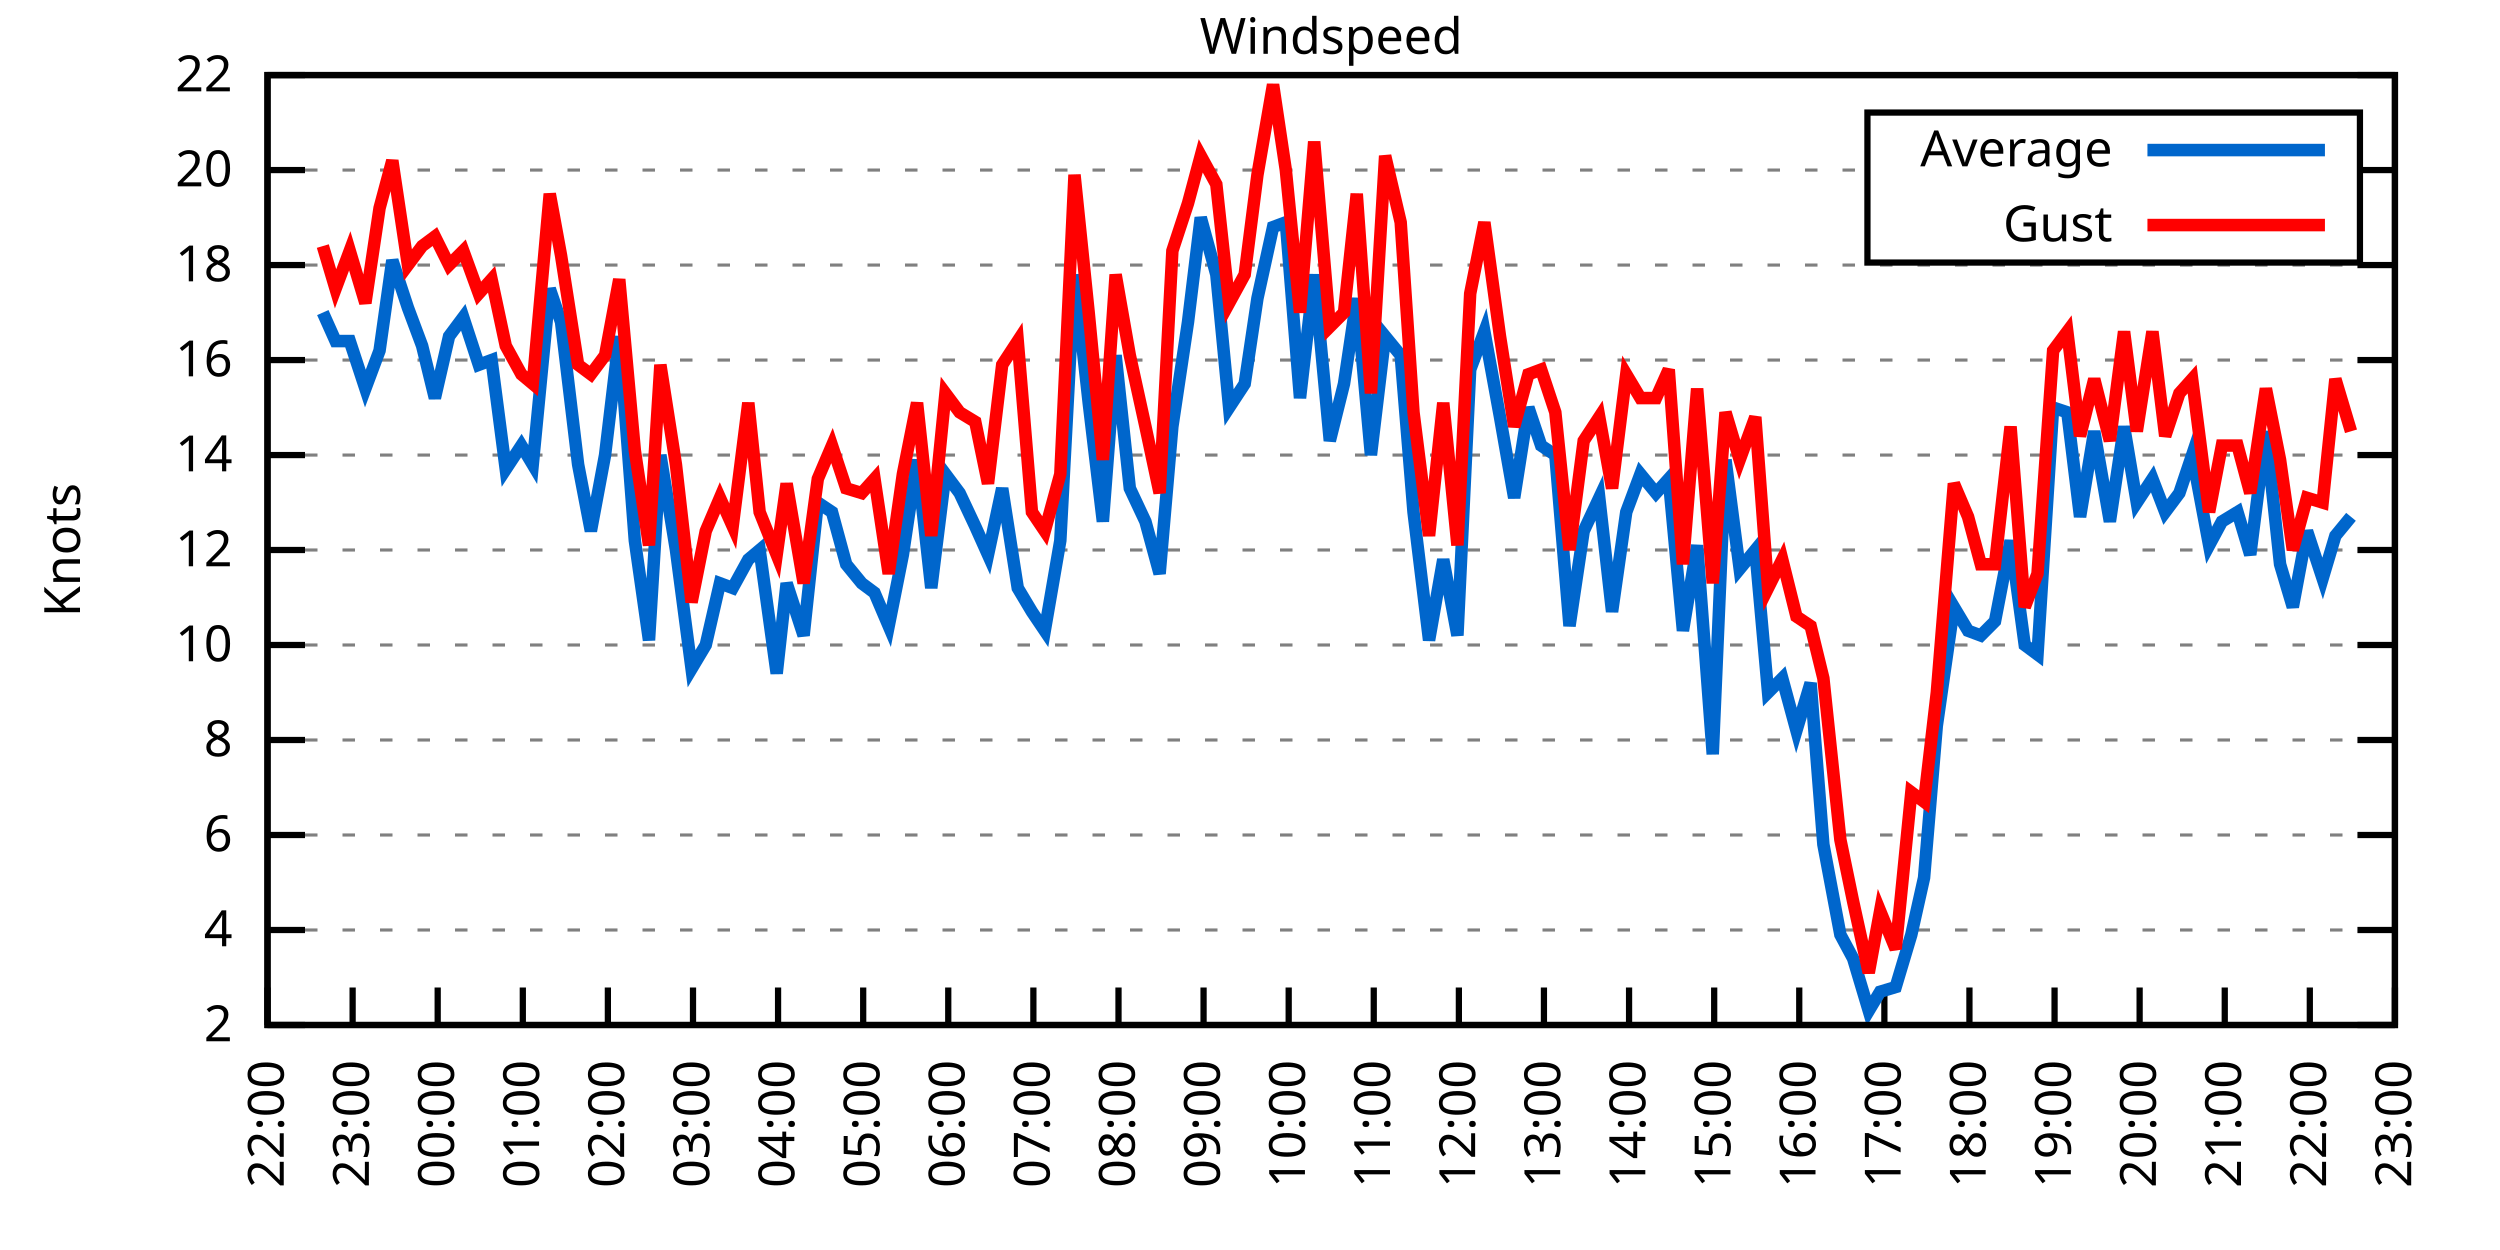
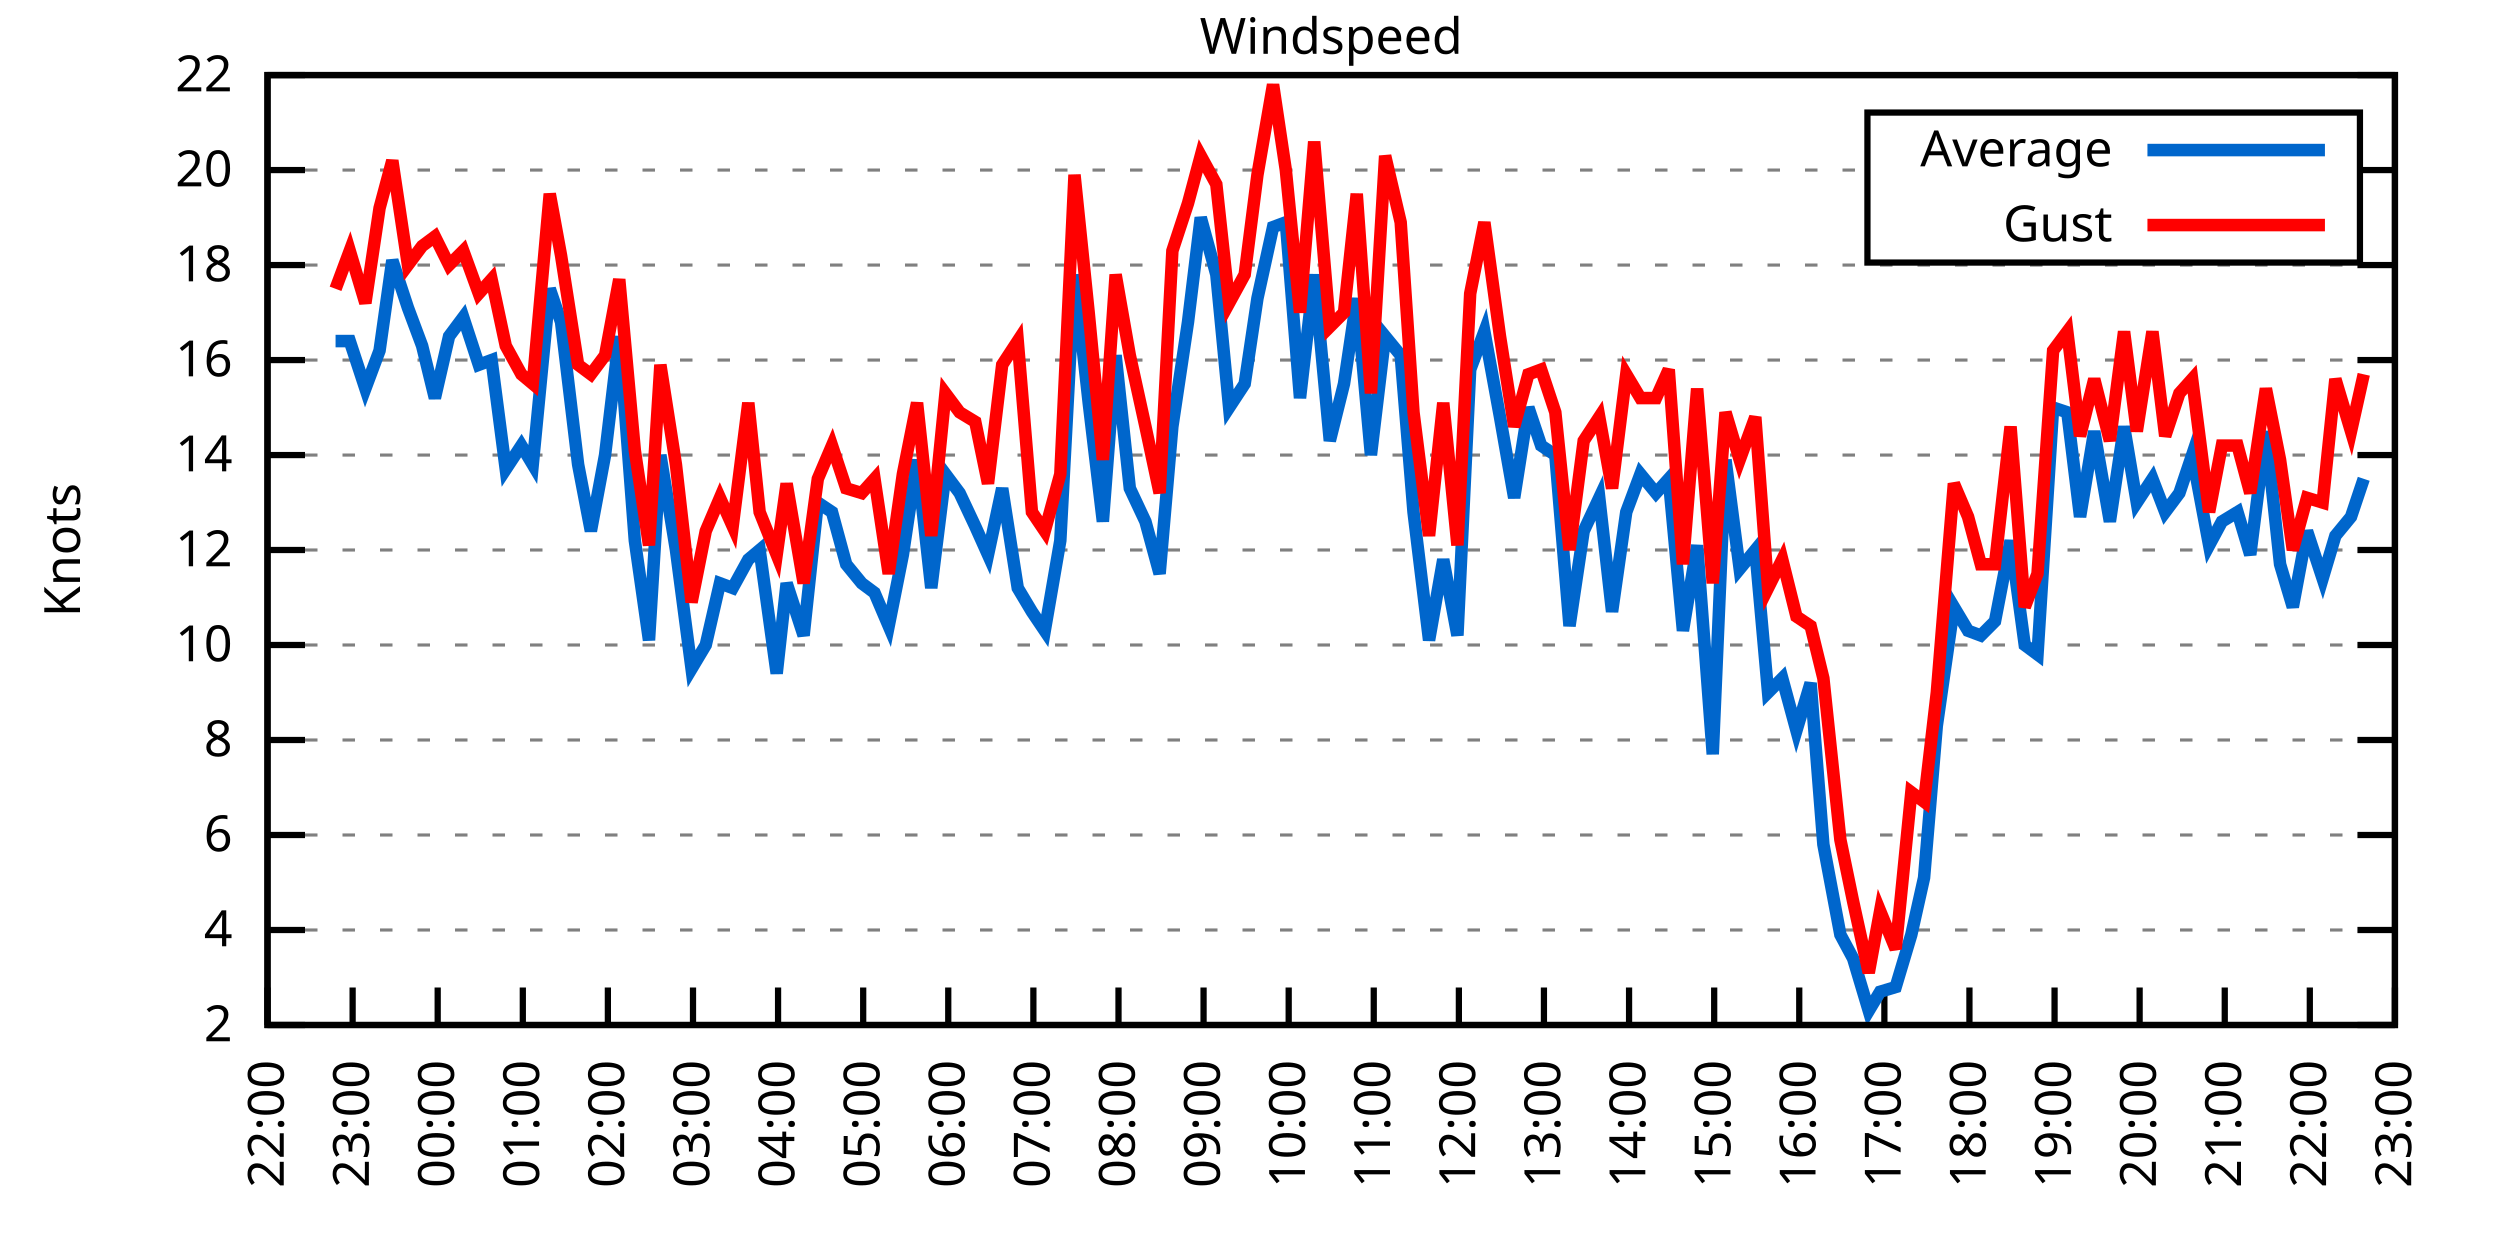
<svg xmlns="http://www.w3.org/2000/svg" xmlns:xlink="http://www.w3.org/1999/xlink" width="400" height="200" viewBox="0 0 400 200">
  <g id="gnuplot_canvas">
    <rect x="0" y="0" width="400" height="200" fill="none" />
    <defs>
      <circle id="gpDot" r="0.5" stroke-width="0.5" stroke="currentColor" />
      <path id="gpPt0" stroke-width="0.333" stroke="currentColor" d="M-1,0 h2 M0,-1 v2" />
      <path id="gpPt1" stroke-width="0.333" stroke="currentColor" d="M-1,-1 L1,1 M1,-1 L-1,1" />
      <path id="gpPt2" stroke-width="0.333" stroke="currentColor" d="M-1,0 L1,0 M0,-1 L0,1 M-1,-1 L1,1 M-1,1 L1,-1" />
      <rect id="gpPt3" stroke-width="0.333" stroke="currentColor" x="-1" y="-1" width="2" height="2" />
      <rect id="gpPt4" stroke-width="0.333" stroke="currentColor" fill="currentColor" x="-1" y="-1" width="2" height="2" />
      <circle id="gpPt5" stroke-width="0.333" stroke="currentColor" cx="0" cy="0" r="1" />
      <use xlink:href="#gpPt5" id="gpPt6" fill="currentColor" stroke="none" />
      <path id="gpPt7" stroke-width="0.333" stroke="currentColor" d="M0,-1.33 L-1.33,0.67 L1.33,0.67 z" />
      <use xlink:href="#gpPt7" id="gpPt8" fill="currentColor" stroke="none" />
      <use xlink:href="#gpPt7" id="gpPt9" stroke="currentColor" transform="rotate(180)" />
      <use xlink:href="#gpPt9" id="gpPt10" fill="currentColor" stroke="none" />
      <use xlink:href="#gpPt3" id="gpPt11" stroke="currentColor" transform="rotate(45)" />
      <use xlink:href="#gpPt11" id="gpPt12" fill="currentColor" stroke="none" />
      <path id="gpPt13" stroke-width="0.333" stroke="currentColor" d="M0,1.330 L1.265,0.411 L0.782,-1.067 L-0.782,-1.076 L-1.265,0.411 z" />
      <use xlink:href="#gpPt13" id="gpPt14" fill="currentColor" stroke="none" />
      <filter id="textbox" filterUnits="objectBoundingBox" x="0" y="0" height="1" width="1">
        <feFlood flood-color="white" flood-opacity="1" result="bgnd" />
        <feComposite in="SourceGraphic" in2="bgnd" operator="atop" />
      </filter>
      <filter id="greybox" filterUnits="objectBoundingBox" x="0" y="0" height="1" width="1">
        <feFlood flood-color="lightgrey" flood-opacity="1" result="grey" />
        <feComposite in="SourceGraphic" in2="grey" operator="atop" />
      </filter>
    </defs>
    <g fill="none" color="white" stroke="currentColor" stroke-width="1.00" stroke-linecap="butt" stroke-linejoin="miter">
</g>
    <g fill="none" color="black" stroke="currentColor" stroke-width="1.00" stroke-linecap="butt" stroke-linejoin="miter">
      <g stroke="none" shape-rendering="crispEdges">
        <polygon fill="rgb(255, 255, 255)" points="42.80,164.00 383.18,164.00 383.18,12.02 42.80,12.02 " />
      </g>
    </g>
    <g fill="none" color="black" stroke="currentColor" stroke-width="1.00" stroke-linecap="butt" stroke-linejoin="miter">
</g>
    <g fill="none" color="black" stroke="black" stroke-width="0.50" stroke-linecap="butt" stroke-linejoin="miter">
</g>
    <g fill="none" color="gray" stroke="currentColor" stroke-width="0.50" stroke-linecap="butt" stroke-linejoin="miter">
      <path stroke="gray" stroke-dasharray="2,4" class="gridline" d="M42.80,164.00 L383.19,164.00  " />
    </g>
    <g fill="none" color="gray" stroke="gray" stroke-width="1.00" stroke-linecap="butt" stroke-linejoin="miter">
</g>
    <g fill="none" color="black" stroke="currentColor" stroke-width="1.00" stroke-linecap="butt" stroke-linejoin="miter">
      <path stroke="black" d="M42.80,164.00 L48.80,164.00 M383.19,164.00 L377.19,164.00  " />
      <g transform="translate(37.20,166.60)" stroke="none" fill="black" font-family="Sans" font-size="8.00" text-anchor="end">
        <text>
          <tspan font-family="Sans"> 2</tspan>
        </text>
      </g>
    </g>
    <g fill="none" color="black" stroke="currentColor" stroke-width="1.00" stroke-linecap="butt" stroke-linejoin="miter">
</g>
    <g fill="none" color="black" stroke="black" stroke-width="0.50" stroke-linecap="butt" stroke-linejoin="miter">
</g>
    <g fill="none" color="gray" stroke="currentColor" stroke-width="0.50" stroke-linecap="butt" stroke-linejoin="miter">
      <path stroke="gray" stroke-dasharray="2,4" class="gridline" d="M42.80,148.80 L383.19,148.80  " />
    </g>
    <g fill="none" color="gray" stroke="gray" stroke-width="1.00" stroke-linecap="butt" stroke-linejoin="miter">
</g>
    <g fill="none" color="black" stroke="currentColor" stroke-width="1.00" stroke-linecap="butt" stroke-linejoin="miter">
      <path stroke="black" d="M42.80,148.80 L48.80,148.80 M383.19,148.80 L377.19,148.80  " />
      <g transform="translate(37.20,151.40)" stroke="none" fill="black" font-family="Sans" font-size="8.00" text-anchor="end">
        <text>
          <tspan font-family="Sans"> 4</tspan>
        </text>
      </g>
    </g>
    <g fill="none" color="black" stroke="currentColor" stroke-width="1.00" stroke-linecap="butt" stroke-linejoin="miter">
</g>
    <g fill="none" color="black" stroke="black" stroke-width="0.50" stroke-linecap="butt" stroke-linejoin="miter">
</g>
    <g fill="none" color="gray" stroke="currentColor" stroke-width="0.50" stroke-linecap="butt" stroke-linejoin="miter">
      <path stroke="gray" stroke-dasharray="2,4" class="gridline" d="M42.80,133.60 L383.19,133.60  " />
    </g>
    <g fill="none" color="gray" stroke="gray" stroke-width="1.00" stroke-linecap="butt" stroke-linejoin="miter">
</g>
    <g fill="none" color="black" stroke="currentColor" stroke-width="1.00" stroke-linecap="butt" stroke-linejoin="miter">
      <path stroke="black" d="M42.80,133.60 L48.80,133.60 M383.19,133.60 L377.19,133.60  " />
      <g transform="translate(37.20,136.20)" stroke="none" fill="black" font-family="Sans" font-size="8.00" text-anchor="end">
        <text>
          <tspan font-family="Sans"> 6</tspan>
        </text>
      </g>
    </g>
    <g fill="none" color="black" stroke="currentColor" stroke-width="1.00" stroke-linecap="butt" stroke-linejoin="miter">
</g>
    <g fill="none" color="black" stroke="black" stroke-width="0.50" stroke-linecap="butt" stroke-linejoin="miter">
</g>
    <g fill="none" color="gray" stroke="currentColor" stroke-width="0.50" stroke-linecap="butt" stroke-linejoin="miter">
      <path stroke="gray" stroke-dasharray="2,4" class="gridline" d="M42.80,118.40 L383.19,118.40  " />
    </g>
    <g fill="none" color="gray" stroke="gray" stroke-width="1.00" stroke-linecap="butt" stroke-linejoin="miter">
</g>
    <g fill="none" color="black" stroke="currentColor" stroke-width="1.00" stroke-linecap="butt" stroke-linejoin="miter">
      <path stroke="black" d="M42.80,118.40 L48.80,118.40 M383.19,118.40 L377.19,118.40  " />
      <g transform="translate(37.20,121.00)" stroke="none" fill="black" font-family="Sans" font-size="8.00" text-anchor="end">
        <text>
          <tspan font-family="Sans"> 8</tspan>
        </text>
      </g>
    </g>
    <g fill="none" color="black" stroke="currentColor" stroke-width="1.00" stroke-linecap="butt" stroke-linejoin="miter">
</g>
    <g fill="none" color="black" stroke="black" stroke-width="0.50" stroke-linecap="butt" stroke-linejoin="miter">
</g>
    <g fill="none" color="gray" stroke="currentColor" stroke-width="0.50" stroke-linecap="butt" stroke-linejoin="miter">
      <path stroke="gray" stroke-dasharray="2,4" class="gridline" d="M42.80,103.20 L383.19,103.20  " />
    </g>
    <g fill="none" color="gray" stroke="gray" stroke-width="1.00" stroke-linecap="butt" stroke-linejoin="miter">
</g>
    <g fill="none" color="black" stroke="currentColor" stroke-width="1.00" stroke-linecap="butt" stroke-linejoin="miter">
      <path stroke="black" d="M42.80,103.20 L48.80,103.20 M383.19,103.20 L377.19,103.20  " />
      <g transform="translate(37.20,105.80)" stroke="none" fill="black" font-family="Sans" font-size="8.00" text-anchor="end">
        <text>
          <tspan font-family="Sans"> 10</tspan>
        </text>
      </g>
    </g>
    <g fill="none" color="black" stroke="currentColor" stroke-width="1.00" stroke-linecap="butt" stroke-linejoin="miter">
</g>
    <g fill="none" color="black" stroke="black" stroke-width="0.50" stroke-linecap="butt" stroke-linejoin="miter">
</g>
    <g fill="none" color="gray" stroke="currentColor" stroke-width="0.50" stroke-linecap="butt" stroke-linejoin="miter">
      <path stroke="gray" stroke-dasharray="2,4" class="gridline" d="M42.80,88.00 L383.19,88.00  " />
    </g>
    <g fill="none" color="gray" stroke="gray" stroke-width="1.00" stroke-linecap="butt" stroke-linejoin="miter">
</g>
    <g fill="none" color="black" stroke="currentColor" stroke-width="1.00" stroke-linecap="butt" stroke-linejoin="miter">
      <path stroke="black" d="M42.80,88.00 L48.80,88.00 M383.19,88.00 L377.19,88.00  " />
      <g transform="translate(37.20,90.60)" stroke="none" fill="black" font-family="Sans" font-size="8.00" text-anchor="end">
        <text>
          <tspan font-family="Sans"> 12</tspan>
        </text>
      </g>
    </g>
    <g fill="none" color="black" stroke="currentColor" stroke-width="1.00" stroke-linecap="butt" stroke-linejoin="miter">
</g>
    <g fill="none" color="black" stroke="black" stroke-width="0.50" stroke-linecap="butt" stroke-linejoin="miter">
</g>
    <g fill="none" color="gray" stroke="currentColor" stroke-width="0.50" stroke-linecap="butt" stroke-linejoin="miter">
      <path stroke="gray" stroke-dasharray="2,4" class="gridline" d="M42.80,72.81 L383.19,72.81  " />
    </g>
    <g fill="none" color="gray" stroke="gray" stroke-width="1.00" stroke-linecap="butt" stroke-linejoin="miter">
</g>
    <g fill="none" color="black" stroke="currentColor" stroke-width="1.00" stroke-linecap="butt" stroke-linejoin="miter">
      <path stroke="black" d="M42.80,72.81 L48.80,72.81 M383.19,72.81 L377.19,72.81  " />
      <g transform="translate(37.20,75.41)" stroke="none" fill="black" font-family="Sans" font-size="8.00" text-anchor="end">
        <text>
          <tspan font-family="Sans"> 14</tspan>
        </text>
      </g>
    </g>
    <g fill="none" color="black" stroke="currentColor" stroke-width="1.00" stroke-linecap="butt" stroke-linejoin="miter">
</g>
    <g fill="none" color="black" stroke="black" stroke-width="0.50" stroke-linecap="butt" stroke-linejoin="miter">
</g>
    <g fill="none" color="gray" stroke="currentColor" stroke-width="0.50" stroke-linecap="butt" stroke-linejoin="miter">
      <path stroke="gray" stroke-dasharray="2,4" class="gridline" d="M42.80,57.61 L383.19,57.61  " />
    </g>
    <g fill="none" color="gray" stroke="gray" stroke-width="1.00" stroke-linecap="butt" stroke-linejoin="miter">
</g>
    <g fill="none" color="black" stroke="currentColor" stroke-width="1.00" stroke-linecap="butt" stroke-linejoin="miter">
      <path stroke="black" d="M42.80,57.61 L48.80,57.61 M383.19,57.61 L377.19,57.61  " />
      <g transform="translate(37.20,60.21)" stroke="none" fill="black" font-family="Sans" font-size="8.00" text-anchor="end">
        <text>
          <tspan font-family="Sans"> 16</tspan>
        </text>
      </g>
    </g>
    <g fill="none" color="black" stroke="currentColor" stroke-width="1.00" stroke-linecap="butt" stroke-linejoin="miter">
</g>
    <g fill="none" color="black" stroke="black" stroke-width="0.50" stroke-linecap="butt" stroke-linejoin="miter">
</g>
    <g fill="none" color="gray" stroke="currentColor" stroke-width="0.50" stroke-linecap="butt" stroke-linejoin="miter">
      <path stroke="gray" stroke-dasharray="2,4" class="gridline" d="M42.80,42.41 L383.19,42.41  " />
    </g>
    <g fill="none" color="gray" stroke="gray" stroke-width="1.00" stroke-linecap="butt" stroke-linejoin="miter">
</g>
    <g fill="none" color="black" stroke="currentColor" stroke-width="1.00" stroke-linecap="butt" stroke-linejoin="miter">
      <path stroke="black" d="M42.80,42.41 L48.80,42.41 M383.19,42.41 L377.19,42.41  " />
      <g transform="translate(37.20,45.01)" stroke="none" fill="black" font-family="Sans" font-size="8.00" text-anchor="end">
        <text>
          <tspan font-family="Sans"> 18</tspan>
        </text>
      </g>
    </g>
    <g fill="none" color="black" stroke="currentColor" stroke-width="1.00" stroke-linecap="butt" stroke-linejoin="miter">
</g>
    <g fill="none" color="black" stroke="black" stroke-width="0.50" stroke-linecap="butt" stroke-linejoin="miter">
</g>
    <g fill="none" color="gray" stroke="currentColor" stroke-width="0.50" stroke-linecap="butt" stroke-linejoin="miter">
      <path stroke="gray" stroke-dasharray="2,4" class="gridline" d="M42.80,27.21 L298.79,27.21 M377.59,27.21 L383.19,27.21  " />
    </g>
    <g fill="none" color="gray" stroke="gray" stroke-width="1.00" stroke-linecap="butt" stroke-linejoin="miter">
</g>
    <g fill="none" color="black" stroke="currentColor" stroke-width="1.00" stroke-linecap="butt" stroke-linejoin="miter">
      <path stroke="black" d="M42.80,27.21 L48.80,27.21 M383.19,27.21 L377.19,27.21  " />
      <g transform="translate(37.20,29.81)" stroke="none" fill="black" font-family="Sans" font-size="8.00" text-anchor="end">
        <text>
          <tspan font-family="Sans"> 20</tspan>
        </text>
      </g>
    </g>
    <g fill="none" color="black" stroke="currentColor" stroke-width="1.00" stroke-linecap="butt" stroke-linejoin="miter">
</g>
    <g fill="none" color="black" stroke="black" stroke-width="0.50" stroke-linecap="butt" stroke-linejoin="miter">
</g>
    <g fill="none" color="gray" stroke="currentColor" stroke-width="0.50" stroke-linecap="butt" stroke-linejoin="miter">
      <path stroke="gray" stroke-dasharray="2,4" class="gridline" d="M42.80,12.01 L383.19,12.01  " />
    </g>
    <g fill="none" color="gray" stroke="gray" stroke-width="1.00" stroke-linecap="butt" stroke-linejoin="miter">
</g>
    <g fill="none" color="black" stroke="currentColor" stroke-width="1.00" stroke-linecap="butt" stroke-linejoin="miter">
      <path stroke="black" d="M42.80,12.01 L48.80,12.01 M383.19,12.01 L377.19,12.01  " />
      <g transform="translate(37.20,14.61)" stroke="none" fill="black" font-family="Sans" font-size="8.00" text-anchor="end">
        <text>
          <tspan font-family="Sans"> 22</tspan>
        </text>
      </g>
    </g>
    <g fill="none" color="black" stroke="currentColor" stroke-width="1.00" stroke-linecap="butt" stroke-linejoin="miter">
      <path stroke="black" d="M42.80,164.00 L42.80,158.00  " />
      <g transform="translate(45.40,169.60) rotate(270.00)" stroke="none" fill="black" font-family="Sans" font-size="8.00" text-anchor="end">
        <text>
          <tspan font-family="Sans">22:00</tspan>
        </text>
      </g>
    </g>
    <g fill="none" color="black" stroke="currentColor" stroke-width="1.00" stroke-linecap="butt" stroke-linejoin="miter">
      <path stroke="black" d="M56.42,164.00 L56.42,158.00  " />
      <g transform="translate(59.02,169.60) rotate(270.00)" stroke="none" fill="black" font-family="Sans" font-size="8.00" text-anchor="end">
        <text>
          <tspan font-family="Sans">23:00</tspan>
        </text>
      </g>
    </g>
    <g fill="none" color="black" stroke="currentColor" stroke-width="1.00" stroke-linecap="butt" stroke-linejoin="miter">
      <path stroke="black" d="M70.03,164.00 L70.03,158.00  " />
      <g transform="translate(72.63,169.60) rotate(270.00)" stroke="none" fill="black" font-family="Sans" font-size="8.00" text-anchor="end">
        <text>
          <tspan font-family="Sans">00:00</tspan>
        </text>
      </g>
    </g>
    <g fill="none" color="black" stroke="currentColor" stroke-width="1.00" stroke-linecap="butt" stroke-linejoin="miter">
      <path stroke="black" d="M83.65,164.00 L83.65,158.00  " />
      <g transform="translate(86.25,169.60) rotate(270.00)" stroke="none" fill="black" font-family="Sans" font-size="8.00" text-anchor="end">
        <text>
          <tspan font-family="Sans">01:00</tspan>
        </text>
      </g>
    </g>
    <g fill="none" color="black" stroke="currentColor" stroke-width="1.00" stroke-linecap="butt" stroke-linejoin="miter">
      <path stroke="black" d="M97.26,164.00 L97.26,158.00  " />
      <g transform="translate(99.86,169.60) rotate(270.00)" stroke="none" fill="black" font-family="Sans" font-size="8.00" text-anchor="end">
        <text>
          <tspan font-family="Sans">02:00</tspan>
        </text>
      </g>
    </g>
    <g fill="none" color="black" stroke="currentColor" stroke-width="1.00" stroke-linecap="butt" stroke-linejoin="miter">
      <path stroke="black" d="M110.88,164.00 L110.88,158.00  " />
      <g transform="translate(113.48,169.60) rotate(270.00)" stroke="none" fill="black" font-family="Sans" font-size="8.00" text-anchor="end">
        <text>
          <tspan font-family="Sans">03:00</tspan>
        </text>
      </g>
    </g>
    <g fill="none" color="black" stroke="currentColor" stroke-width="1.00" stroke-linecap="butt" stroke-linejoin="miter">
      <path stroke="black" d="M124.49,164.00 L124.49,158.00  " />
      <g transform="translate(127.09,169.60) rotate(270.00)" stroke="none" fill="black" font-family="Sans" font-size="8.00" text-anchor="end">
        <text>
          <tspan font-family="Sans">04:00</tspan>
        </text>
      </g>
    </g>
    <g fill="none" color="black" stroke="currentColor" stroke-width="1.00" stroke-linecap="butt" stroke-linejoin="miter">
      <path stroke="black" d="M138.11,164.00 L138.11,158.00  " />
      <g transform="translate(140.71,169.60) rotate(270.00)" stroke="none" fill="black" font-family="Sans" font-size="8.00" text-anchor="end">
        <text>
          <tspan font-family="Sans">05:00</tspan>
        </text>
      </g>
    </g>
    <g fill="none" color="black" stroke="currentColor" stroke-width="1.00" stroke-linecap="butt" stroke-linejoin="miter">
      <path stroke="black" d="M151.72,164.00 L151.72,158.00  " />
      <g transform="translate(154.32,169.60) rotate(270.00)" stroke="none" fill="black" font-family="Sans" font-size="8.00" text-anchor="end">
        <text>
          <tspan font-family="Sans">06:00</tspan>
        </text>
      </g>
    </g>
    <g fill="none" color="black" stroke="currentColor" stroke-width="1.00" stroke-linecap="butt" stroke-linejoin="miter">
      <path stroke="black" d="M165.34,164.00 L165.34,158.00  " />
      <g transform="translate(167.94,169.60) rotate(270.00)" stroke="none" fill="black" font-family="Sans" font-size="8.00" text-anchor="end">
        <text>
          <tspan font-family="Sans">07:00</tspan>
        </text>
      </g>
    </g>
    <g fill="none" color="black" stroke="currentColor" stroke-width="1.00" stroke-linecap="butt" stroke-linejoin="miter">
      <path stroke="black" d="M178.96,164.00 L178.96,158.00  " />
      <g transform="translate(181.56,169.60) rotate(270.00)" stroke="none" fill="black" font-family="Sans" font-size="8.00" text-anchor="end">
        <text>
          <tspan font-family="Sans">08:00</tspan>
        </text>
      </g>
    </g>
    <g fill="none" color="black" stroke="currentColor" stroke-width="1.00" stroke-linecap="butt" stroke-linejoin="miter">
      <path stroke="black" d="M192.57,164.00 L192.57,158.00  " />
      <g transform="translate(195.17,169.60) rotate(270.00)" stroke="none" fill="black" font-family="Sans" font-size="8.00" text-anchor="end">
        <text>
          <tspan font-family="Sans">09:00</tspan>
        </text>
      </g>
    </g>
    <g fill="none" color="black" stroke="currentColor" stroke-width="1.00" stroke-linecap="butt" stroke-linejoin="miter">
      <path stroke="black" d="M206.19,164.00 L206.19,158.00  " />
      <g transform="translate(208.79,169.60) rotate(270.00)" stroke="none" fill="black" font-family="Sans" font-size="8.00" text-anchor="end">
        <text>
          <tspan font-family="Sans">10:00</tspan>
        </text>
      </g>
    </g>
    <g fill="none" color="black" stroke="currentColor" stroke-width="1.00" stroke-linecap="butt" stroke-linejoin="miter">
      <path stroke="black" d="M219.80,164.00 L219.80,158.00  " />
      <g transform="translate(222.40,169.60) rotate(270.00)" stroke="none" fill="black" font-family="Sans" font-size="8.00" text-anchor="end">
        <text>
          <tspan font-family="Sans">11:00</tspan>
        </text>
      </g>
    </g>
    <g fill="none" color="black" stroke="currentColor" stroke-width="1.00" stroke-linecap="butt" stroke-linejoin="miter">
      <path stroke="black" d="M233.42,164.00 L233.42,158.00  " />
      <g transform="translate(236.02,169.60) rotate(270.00)" stroke="none" fill="black" font-family="Sans" font-size="8.00" text-anchor="end">
        <text>
          <tspan font-family="Sans">12:00</tspan>
        </text>
      </g>
    </g>
    <g fill="none" color="black" stroke="currentColor" stroke-width="1.00" stroke-linecap="butt" stroke-linejoin="miter">
      <path stroke="black" d="M247.03,164.00 L247.03,158.00  " />
      <g transform="translate(249.63,169.60) rotate(270.00)" stroke="none" fill="black" font-family="Sans" font-size="8.00" text-anchor="end">
        <text>
          <tspan font-family="Sans">13:00</tspan>
        </text>
      </g>
    </g>
    <g fill="none" color="black" stroke="currentColor" stroke-width="1.00" stroke-linecap="butt" stroke-linejoin="miter">
      <path stroke="black" d="M260.65,164.00 L260.65,158.00  " />
      <g transform="translate(263.25,169.60) rotate(270.00)" stroke="none" fill="black" font-family="Sans" font-size="8.00" text-anchor="end">
        <text>
          <tspan font-family="Sans">14:00</tspan>
        </text>
      </g>
    </g>
    <g fill="none" color="black" stroke="currentColor" stroke-width="1.00" stroke-linecap="butt" stroke-linejoin="miter">
      <path stroke="black" d="M274.27,164.00 L274.27,158.00  " />
      <g transform="translate(276.87,169.60) rotate(270.00)" stroke="none" fill="black" font-family="Sans" font-size="8.00" text-anchor="end">
        <text>
          <tspan font-family="Sans">15:00</tspan>
        </text>
      </g>
    </g>
    <g fill="none" color="black" stroke="currentColor" stroke-width="1.00" stroke-linecap="butt" stroke-linejoin="miter">
      <path stroke="black" d="M287.88,164.00 L287.88,158.00  " />
      <g transform="translate(290.48,169.60) rotate(270.00)" stroke="none" fill="black" font-family="Sans" font-size="8.00" text-anchor="end">
        <text>
          <tspan font-family="Sans">16:00</tspan>
        </text>
      </g>
    </g>
    <g fill="none" color="black" stroke="currentColor" stroke-width="1.00" stroke-linecap="butt" stroke-linejoin="miter">
      <path stroke="black" d="M301.50,164.00 L301.50,158.00  " />
      <g transform="translate(304.10,169.60) rotate(270.00)" stroke="none" fill="black" font-family="Sans" font-size="8.00" text-anchor="end">
        <text>
          <tspan font-family="Sans">17:00</tspan>
        </text>
      </g>
    </g>
    <g fill="none" color="black" stroke="currentColor" stroke-width="1.00" stroke-linecap="butt" stroke-linejoin="miter">
      <path stroke="black" d="M315.11,164.00 L315.11,158.00  " />
      <g transform="translate(317.71,169.60) rotate(270.00)" stroke="none" fill="black" font-family="Sans" font-size="8.00" text-anchor="end">
        <text>
          <tspan font-family="Sans">18:00</tspan>
        </text>
      </g>
    </g>
    <g fill="none" color="black" stroke="currentColor" stroke-width="1.00" stroke-linecap="butt" stroke-linejoin="miter">
      <path stroke="black" d="M328.73,164.00 L328.73,158.00  " />
      <g transform="translate(331.33,169.60) rotate(270.00)" stroke="none" fill="black" font-family="Sans" font-size="8.00" text-anchor="end">
        <text>
          <tspan font-family="Sans">19:00</tspan>
        </text>
      </g>
    </g>
    <g fill="none" color="black" stroke="currentColor" stroke-width="1.00" stroke-linecap="butt" stroke-linejoin="miter">
      <path stroke="black" d="M342.34,164.00 L342.34,158.00  " />
      <g transform="translate(344.94,169.60) rotate(270.00)" stroke="none" fill="black" font-family="Sans" font-size="8.00" text-anchor="end">
        <text>
          <tspan font-family="Sans">20:00</tspan>
        </text>
      </g>
    </g>
    <g fill="none" color="black" stroke="currentColor" stroke-width="1.00" stroke-linecap="butt" stroke-linejoin="miter">
      <path stroke="black" d="M355.96,164.00 L355.96,158.00  " />
      <g transform="translate(358.56,169.60) rotate(270.00)" stroke="none" fill="black" font-family="Sans" font-size="8.00" text-anchor="end">
        <text>
          <tspan font-family="Sans">21:00</tspan>
        </text>
      </g>
    </g>
    <g fill="none" color="black" stroke="currentColor" stroke-width="1.00" stroke-linecap="butt" stroke-linejoin="miter">
      <path stroke="black" d="M369.57,164.00 L369.57,158.00  " />
      <g transform="translate(372.17,169.60) rotate(270.00)" stroke="none" fill="black" font-family="Sans" font-size="8.00" text-anchor="end">
        <text>
          <tspan font-family="Sans">22:00</tspan>
        </text>
      </g>
    </g>
    <g fill="none" color="black" stroke="currentColor" stroke-width="1.00" stroke-linecap="butt" stroke-linejoin="miter">
      <path stroke="black" d="M383.19,164.00 L383.19,158.00  " />
      <g transform="translate(385.79,169.60) rotate(270.00)" stroke="none" fill="black" font-family="Sans" font-size="8.00" text-anchor="end">
        <text>
          <tspan font-family="Sans">23:00</tspan>
        </text>
      </g>
    </g>
    <g fill="none" color="black" stroke="currentColor" stroke-width="1.00" stroke-linecap="butt" stroke-linejoin="miter">
</g>
    <g fill="none" color="black" stroke="currentColor" stroke-width="1.00" stroke-linecap="butt" stroke-linejoin="miter">
      <path stroke="black" d="M42.80,12.01 L42.80,164.00 L383.19,164.00 L383.19,12.01 L42.80,12.01 Z  " />
    </g>
    <g fill="none" color="black" stroke="currentColor" stroke-width="1.00" stroke-linecap="butt" stroke-linejoin="miter">
</g>
    <g fill="none" color="black" stroke="currentColor" stroke-width="1.00" stroke-linecap="butt" stroke-linejoin="miter">
      <path stroke="black" d="M298.79,42.01 L298.79,18.01 L377.59,18.01 L377.59,42.01 L298.79,42.01 Z  " />
    </g>
    <g id="Windspeed_plot_1">
      <g fill="none" color="white" stroke="black" stroke-width="2.00" stroke-linecap="butt" stroke-linejoin="miter">
</g>
      <g fill="none" color="black" stroke="currentColor" stroke-width="2.00" stroke-linecap="butt" stroke-linejoin="miter">
        <g transform="translate(337.99,26.61)" stroke="none" fill="black" font-family="Sans" font-size="8.00" text-anchor="end">
          <text>
            <tspan font-family="Sans">Average</tspan>
          </text>
        </g>
      </g>
      <g fill="none" color="black" stroke="currentColor" stroke-width="2.00" stroke-linecap="butt" stroke-linejoin="miter">
-         <path stroke="rgb(  0, 102, 204)" d="M343.59,24.01 L371.99,24.01 M51.65,50.01 L53.69,54.57 L55.96,54.57 L58.46,62.17 L60.73,56.09 L62.77,41.65   L65.27,49.25 L67.54,55.33 L69.58,63.69 L71.85,53.81 L74.12,50.77 L76.61,58.37 L78.65,57.61 L80.92,75.09   L83.42,71.29 L85.24,74.33 L87.96,46.21 L89.77,51.53 L92.50,74.33 L94.54,84.97 L96.81,72.81 L99.08,53.81   L101.57,86.49 L103.84,102.44 L105.66,72.81 L108.15,88.00 L110.65,107.00 L112.92,103.20 L115.19,93.32 L117.23,94.08   L119.73,89.52 L121.54,88.00 L124.27,107.76 L125.86,93.32 L128.58,101.68 L130.85,80.41 L133.12,81.93 L135.39,90.28   L137.88,93.32 L139.92,94.84 L142.19,100.16 L144.46,88.76 L146.73,73.57 L149.00,94.08 L151.27,75.85 L153.54,78.89   L156.04,84.21 L158.08,88.76 L160.35,78.13 L162.84,94.08 L165.11,97.88 L167.16,100.92 L169.65,86.49 L171.92,43.93   L174.19,64.45 L176.46,83.45 L178.50,56.85 L180.77,78.13 L183.27,83.45 L185.54,91.80 L187.58,68.25 L190.08,51.53   L192.12,34.81 L194.61,43.93 L196.66,65.21 L199.15,61.41 L201.19,47.73 L203.69,36.33 L205.73,35.57 L208.00,63.69   L210.27,43.93 L212.77,70.53 L215.04,61.41 L217.08,47.73 L219.35,72.81 L221.62,53.81 L224.11,56.85 L226.16,81.93   L228.65,102.44 L230.92,89.52 L233.19,101.68 L235.23,59.13 L237.50,53.05 L240.00,66.73 L242.27,79.65 L244.54,65.21   L246.58,71.29 L248.85,72.81 L251.12,100.16 L253.39,84.97 L255.88,79.65 L257.93,97.88 L260.20,81.93 L262.47,75.85   L264.96,78.89 L267.00,76.61 L269.27,100.92 L271.54,87.25 L274.04,120.68 L276.08,73.57 L278.35,91.04 L280.85,88.00   L282.89,110.80 L285.16,108.52 L287.43,116.88 L289.70,109.28 L291.74,135.12 L294.46,149.56 L296.50,153.36 L299.00,161.72   L300.82,158.68 L303.31,157.92 L305.81,149.56 L307.85,140.44 L309.89,116.12 L312.62,97.12 L314.89,100.92 L316.93,101.68   L319.20,99.40 L321.69,86.49 L323.96,103.20 L326.00,104.72 L328.50,65.21 L330.77,65.97 L332.81,82.69 L335.08,69.01   L337.58,83.45 L339.85,68.25 L341.89,80.41 L344.39,76.61 L346.43,81.93 L348.70,78.89 L350.74,72.81 L353.46,87.25   L355.50,83.45 L358.00,81.93 L360.04,88.76 L362.54,69.01 L364.81,90.28 L366.85,97.12 L369.12,84.97 L371.62,92.56   L373.66,85.73 L376.16,82.69  " />
+         <path stroke="rgb(  0, 102, 204)" d="M343.59,24.01 L371.99,24.01 M53.69,54.57 L55.96,54.57 L58.46,62.17 L60.73,56.09 L62.77,41.65 L65.27,49.25   L67.54,55.33 L69.58,63.69 L71.85,53.81 L74.12,50.77 L76.61,58.37 L78.65,57.61 L80.92,75.09 L83.42,71.29   L85.24,74.33 L87.96,46.21 L89.77,51.53 L92.50,74.33 L94.54,84.97 L96.81,72.81 L99.08,53.81 L101.57,86.49   L103.84,102.44 L105.66,72.81 L108.15,88.00 L110.65,107.00 L112.92,103.20 L115.19,93.32 L117.23,94.08 L119.73,89.52   L121.54,88.00 L124.27,107.76 L125.86,93.32 L128.58,101.68 L130.85,80.41 L133.12,81.93 L135.39,90.28 L137.88,93.32   L139.92,94.84 L142.19,100.16 L144.46,88.76 L146.73,73.57 L149.00,94.08 L151.27,75.85 L153.54,78.89 L156.04,84.21   L158.08,88.76 L160.35,78.13 L162.84,94.08 L165.11,97.88 L167.16,100.92 L169.65,86.49 L171.92,43.93 L174.19,64.45   L176.46,83.45 L178.50,56.85 L180.77,78.13 L183.27,83.45 L185.54,91.80 L187.58,68.25 L190.08,51.53 L192.12,34.81   L194.61,43.93 L196.66,65.21 L199.15,61.41 L201.19,47.73 L203.69,36.33 L205.73,35.57 L208.00,63.69 L210.27,43.93   L212.77,70.53 L215.04,61.41 L217.08,47.73 L219.35,72.81 L221.62,53.81 L224.11,56.85 L226.16,81.93 L228.65,102.44   L230.92,89.52 L233.19,101.68 L235.23,59.13 L237.50,53.05 L240.00,66.73 L242.27,79.65 L244.54,65.21 L246.58,71.29   L248.85,72.81 L251.12,100.16 L253.39,84.97 L255.88,79.65 L257.93,97.88 L260.20,81.93 L262.47,75.85 L264.96,78.89   L267.00,76.61 L269.27,100.92 L271.54,87.25 L274.04,120.68 L276.08,73.57 L278.35,91.04 L280.85,88.00 L282.89,110.80   L285.16,108.52 L287.43,116.88 L289.70,109.28 L291.74,135.12 L294.46,149.56 L296.50,153.36 L299.00,161.72 L300.82,158.68   L303.31,157.92 L305.81,149.56 L307.85,140.44 L309.89,116.12 L312.62,97.12 L314.89,100.92 L316.93,101.68 L319.20,99.40   L321.69,86.49 L323.96,103.20 L326.00,104.72 L328.50,65.21 L330.77,65.97 L332.81,82.69 L335.08,69.01 L337.58,83.45   L339.85,68.25 L341.89,80.41 L344.39,76.61 L346.43,81.93 L348.70,78.89 L350.74,72.81 L353.46,87.25 L355.50,83.45   L358.00,81.93 L360.04,88.76 L362.54,69.01 L364.81,90.28 L366.85,97.12 L369.12,84.97 L371.62,92.56 L373.66,85.73   L376.16,82.69 L378.20,76.61  " />
      </g>
    </g>
    <g id="Windspeed_plot_2">
      <g fill="none" color="black" stroke="currentColor" stroke-width="2.00" stroke-linecap="butt" stroke-linejoin="miter">
        <g transform="translate(337.99,38.61)" stroke="none" fill="black" font-family="Sans" font-size="8.00" text-anchor="end">
          <text>
            <tspan font-family="Sans">Gust</tspan>
          </text>
        </g>
      </g>
      <g fill="none" color="black" stroke="currentColor" stroke-width="2.00" stroke-linecap="butt" stroke-linejoin="miter">
-         <path stroke="rgb(255,   0,   0)" d="M343.59,36.01 L371.99,36.01 M51.65,39.37 L53.69,46.21 L55.96,40.13 L58.46,48.49 L60.73,33.29 L62.77,25.69   L65.27,42.41 L67.54,39.37 L69.58,37.85 L71.85,42.41 L74.12,40.13 L76.61,46.97 L78.65,44.69 L80.92,55.33   L83.42,59.89 L85.24,61.41 L87.96,31.01 L89.77,40.89 L92.50,58.37 L94.54,59.89 L96.81,56.85 L99.08,44.69   L101.57,72.05 L103.84,87.25 L105.66,58.37 L108.15,74.33 L110.65,96.36 L112.92,84.97 L115.19,79.65 L117.23,84.21   L119.73,64.45 L121.54,81.93 L124.27,88.76 L125.86,77.37 L128.58,93.32 L130.85,76.61 L133.12,71.29 L135.39,78.13   L137.88,78.89 L139.92,76.61 L142.19,91.80 L144.46,75.85 L146.73,64.45 L149.00,85.73 L151.27,62.93 L153.54,65.97   L156.04,67.49 L158.08,77.37 L160.35,58.37 L162.84,54.57 L165.11,81.93 L167.16,84.97 L169.65,75.85 L171.92,27.97   L174.19,50.01 L176.46,73.57 L178.50,43.93 L180.77,56.85 L183.27,68.25 L185.54,78.89 L187.58,40.13 L190.08,32.53   L192.12,24.93 L194.61,29.49 L196.66,48.49 L199.15,43.93 L201.19,27.97 L203.69,13.53 L205.73,27.21 L208.00,50.01   L210.27,22.65 L212.77,52.29 L215.04,50.01 L217.08,31.01 L219.35,62.93 L221.62,24.93 L224.11,35.57 L226.16,65.97   L228.65,85.73 L230.92,64.45 L233.19,87.25 L235.23,46.97 L237.50,35.57 L240.00,53.81 L242.27,68.25 L244.54,59.89   L246.58,59.13 L248.85,65.97 L251.12,88.00 L253.39,70.53 L255.88,66.73 L257.93,78.13 L260.20,59.89 L262.47,63.69   L264.96,63.69 L267.00,59.13 L269.27,90.28 L271.54,62.17 L274.04,93.32 L276.08,65.97 L278.35,73.57 L280.85,66.73   L282.89,94.08 L285.16,89.52 L287.43,98.64 L289.70,100.16 L291.74,108.52 L294.46,134.36 L296.50,144.24 L299.00,155.64   L300.82,145.76 L303.31,151.84 L305.81,126.76 L307.85,128.28 L309.89,110.80 L312.62,77.37 L314.89,82.69 L316.93,90.28   L319.20,90.28 L321.69,68.25 L323.96,97.12 L326.00,91.80 L328.50,56.09 L330.77,53.05 L332.81,69.77 L335.08,60.65   L337.58,70.53 L339.85,53.05 L341.89,69.01 L344.39,53.05 L346.43,69.77 L348.70,62.93 L350.74,60.65 L353.46,81.93   L355.50,71.29 L358.00,71.29 L360.04,78.89 L362.54,62.17 L364.81,73.57 L366.85,88.00 L369.12,79.65 L371.62,80.41   L373.66,60.65 L376.16,69.01  " />
+         <path stroke="rgb(255,   0,   0)" d="M343.59,36.01 L371.99,36.01 M53.69,46.21 L55.96,40.13 L58.46,48.49 L60.73,33.29 L62.77,25.69 L65.27,42.41   L67.54,39.37 L69.58,37.85 L71.85,42.41 L74.12,40.13 L76.61,46.97 L78.65,44.69 L80.92,55.33 L83.42,59.89   L85.24,61.41 L87.96,31.01 L89.77,40.89 L92.50,58.37 L94.54,59.89 L96.81,56.85 L99.08,44.69 L101.57,72.05   L103.84,87.25 L105.66,58.37 L108.15,74.33 L110.65,96.36 L112.92,84.97 L115.19,79.65 L117.23,84.21 L119.73,64.45   L121.54,81.93 L124.27,88.76 L125.86,77.37 L128.58,93.32 L130.85,76.61 L133.12,71.29 L135.39,78.13 L137.88,78.89   L139.92,76.61 L142.19,91.80 L144.46,75.85 L146.73,64.45 L149.00,85.73 L151.27,62.93 L153.54,65.97 L156.04,67.49   L158.08,77.37 L160.35,58.37 L162.84,54.57 L165.11,81.93 L167.16,84.97 L169.65,75.85 L171.92,27.97 L174.19,50.01   L176.46,73.57 L178.50,43.93 L180.77,56.85 L183.27,68.25 L185.54,78.89 L187.58,40.13 L190.08,32.53 L192.12,24.93   L194.61,29.49 L196.66,48.49 L199.15,43.93 L201.19,27.97 L203.69,13.53 L205.73,27.21 L208.00,50.01 L210.27,22.65   L212.77,52.29 L215.04,50.01 L217.08,31.01 L219.35,62.93 L221.62,24.93 L224.11,35.57 L226.16,65.97 L228.65,85.73   L230.92,64.45 L233.19,87.25 L235.23,46.97 L237.50,35.57 L240.00,53.81 L242.27,68.25 L244.54,59.89 L246.58,59.13   L248.85,65.97 L251.12,88.00 L253.39,70.53 L255.88,66.73 L257.93,78.13 L260.20,59.89 L262.47,63.69 L264.96,63.69   L267.00,59.13 L269.27,90.28 L271.54,62.17 L274.04,93.32 L276.08,65.97 L278.35,73.57 L280.85,66.73 L282.89,94.08   L285.16,89.52 L287.43,98.64 L289.70,100.16 L291.74,108.52 L294.46,134.36 L296.50,144.24 L299.00,155.64 L300.82,145.76   L303.31,151.84 L305.81,126.76 L307.85,128.28 L309.89,110.80 L312.62,77.37 L314.89,82.69 L316.93,90.28 L319.20,90.28   L321.69,68.25 L323.96,97.12 L326.00,91.80 L328.50,56.09 L330.77,53.05 L332.81,69.77 L335.08,60.65 L337.58,70.53   L339.85,53.05 L341.89,69.01 L344.39,53.05 L346.43,69.77 L348.70,62.93 L350.74,60.65 L353.46,81.93 L355.50,71.29   L358.00,71.29 L360.04,78.89 L362.54,62.17 L364.81,73.57 L366.85,88.00 L369.12,79.65 L371.62,80.41 L373.66,60.65   L376.16,69.01 L378.20,59.89  " />
      </g>
    </g>
    <g fill="none" color="black" stroke="currentColor" stroke-width="2.00" stroke-linecap="butt" stroke-linejoin="miter">
</g>
    <g fill="none" color="black" stroke="black" stroke-width="1.00" stroke-linecap="butt" stroke-linejoin="miter">
</g>
    <g fill="none" color="black" stroke="currentColor" stroke-width="1.00" stroke-linecap="butt" stroke-linejoin="miter">
      <path stroke="black" d="M42.80,12.01 L42.80,164.00 L383.19,164.00 L383.19,12.01 L42.80,12.01 Z  " />
      <g transform="translate(12.80,88.01) rotate(270.00)" stroke="none" fill="black" font-family="Sans" font-size="8.00" text-anchor="middle">
        <text>
          <tspan font-family="Sans">Knots</tspan>
        </text>
      </g>
    </g>
    <g fill="none" color="black" stroke="currentColor" stroke-width="1.00" stroke-linecap="butt" stroke-linejoin="miter">
</g>
    <g fill="none" color="black" stroke="currentColor" stroke-width="1.00" stroke-linecap="butt" stroke-linejoin="miter">
      <g transform="translate(212.99,8.61)" stroke="none" fill="black" font-family="Sans" font-size="8.00" text-anchor="middle">
        <text>
          <tspan font-family="Sans">Windspeed</tspan>
        </text>
      </g>
    </g>
    <g fill="none" color="black" stroke="currentColor" stroke-width="1.00" stroke-linecap="butt" stroke-linejoin="miter">
</g>
  </g>
</svg>
